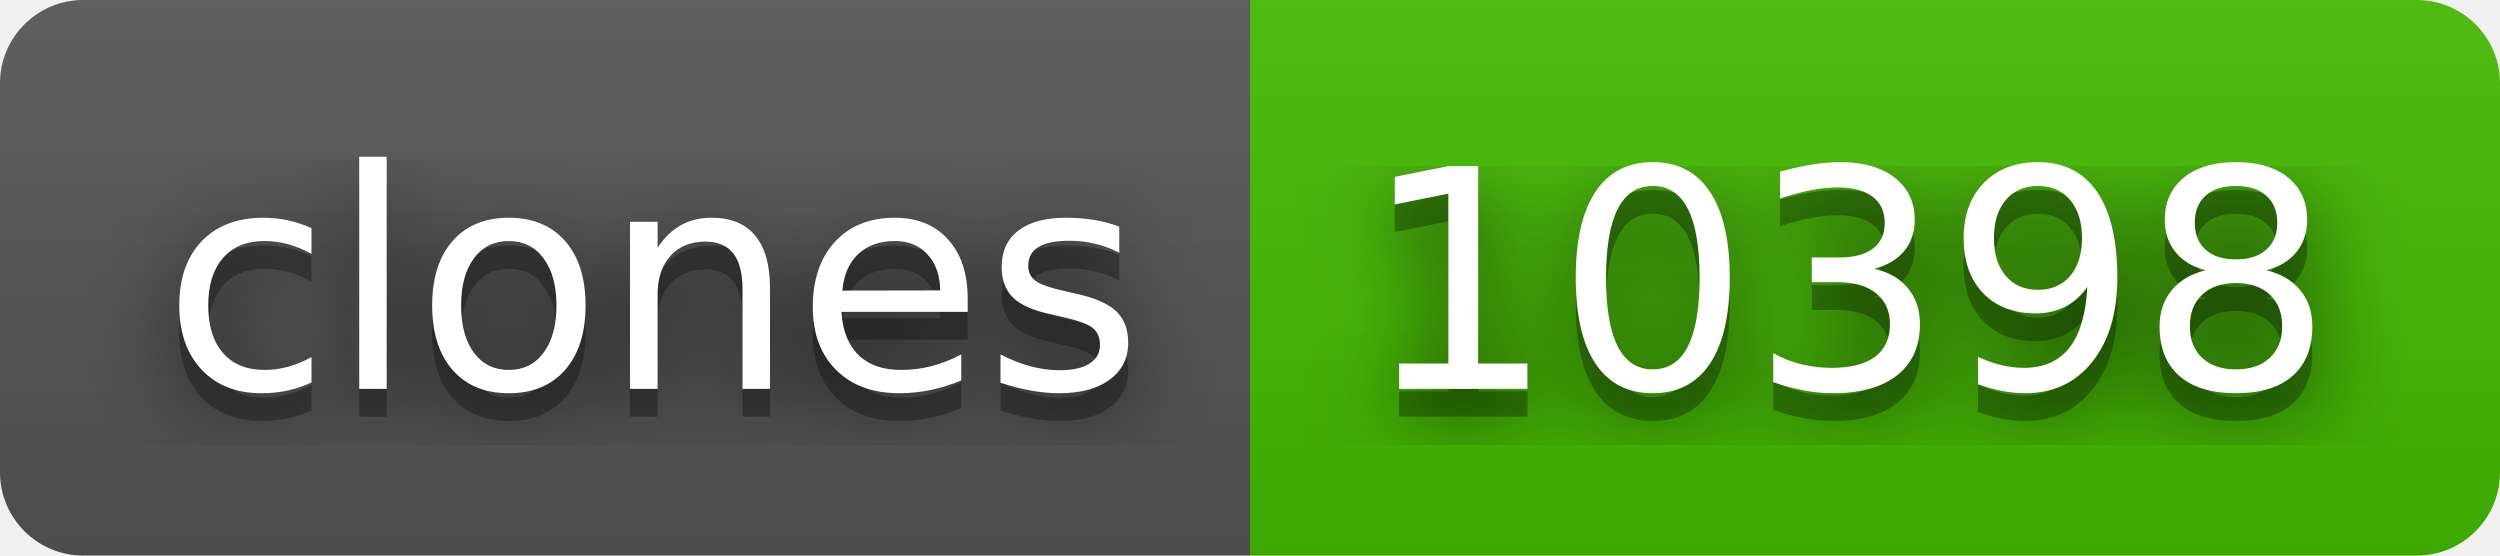
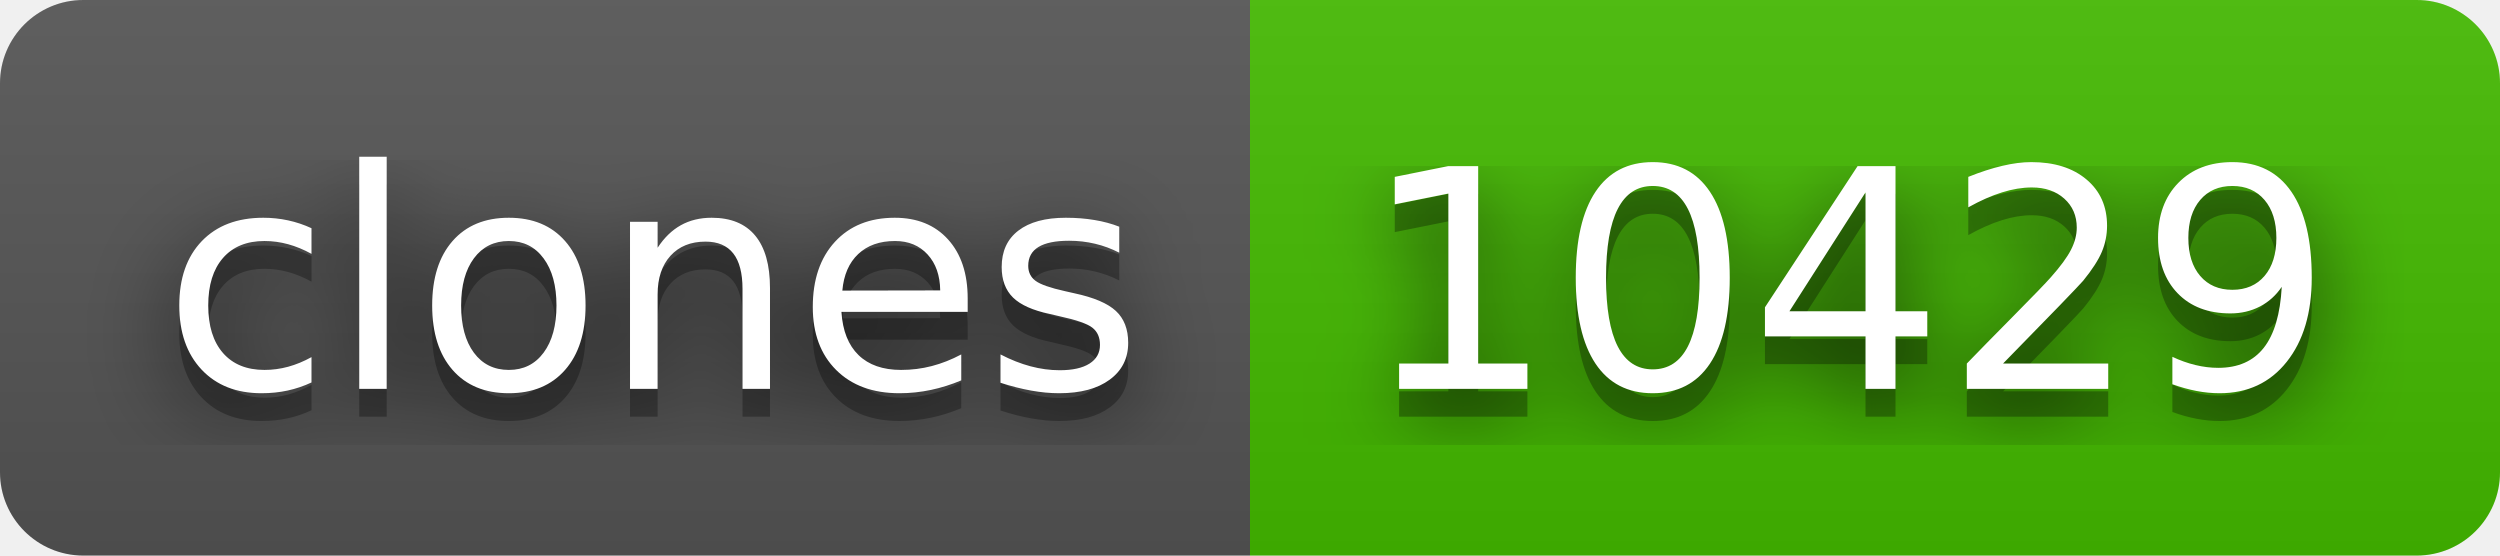
- <svg xmlns="http://www.w3.org/2000/svg" width="90" height="20" role="img" aria-label="clones: 10398">
+ <svg xmlns="http://www.w3.org/2000/svg" width="90" height="20" role="img" aria-label="clones: 10429">
  <filter id="blur">
    <feGaussianBlur stdDeviation="16" />
  </filter>
  <linearGradient id="s" x2="0" y2="100%">
    <stop offset="0" stop-color="#bbb" stop-opacity=".1" />
    <stop offset="1" stop-opacity=".1" />
  </linearGradient>
  <clipPath id="r">
    <rect width="90" height="20" rx="3" />
  </clipPath>
  <g clip-path="url(#r)">
    <rect width="45" height="20" fill="#555" />
    <rect x="45" width="45" height="20" fill="#4b0" />
    <rect width="90" height="20" fill="url(#s)" />
  </g>
  <g fill="#fff" text-anchor="middle" font-family="Verdana,Geneva,DejaVu Sans,sans-serif" text-rendering="geometricPrecision" font-size="110">
    <g transform="scale(.1)">
      <g aria-hidden="true" fill="#010101">
        <text x="235" y="150" fill-opacity=".8" filter="url(#blur)" textLength="350">clones</text>
        <text x="235" y="150" fill-opacity=".3" textLength="350">clones</text>
      </g>
      <text x="235" y="140" textLength="350">clones</text>
    </g>
    <g transform="scale(.1)">
      <g aria-hidden="true" fill="#010101">
-         <text x="665" y="150" fill-opacity=".8" filter="url(#blur)" textLength="350">10398</text>
-         <text x="665" y="150" fill-opacity=".3" textLength="350">10398</text>
+         <text x="665" y="150" fill-opacity=".8" filter="url(#blur)" textLength="350">10429</text>
+         <text x="665" y="150" fill-opacity=".3" textLength="350">10429</text>
      </g>
-       <text x="665" y="140" textLength="350">10398</text>
+       <text x="665" y="140" textLength="350">10429</text>
    </g>
  </g>
</svg>
